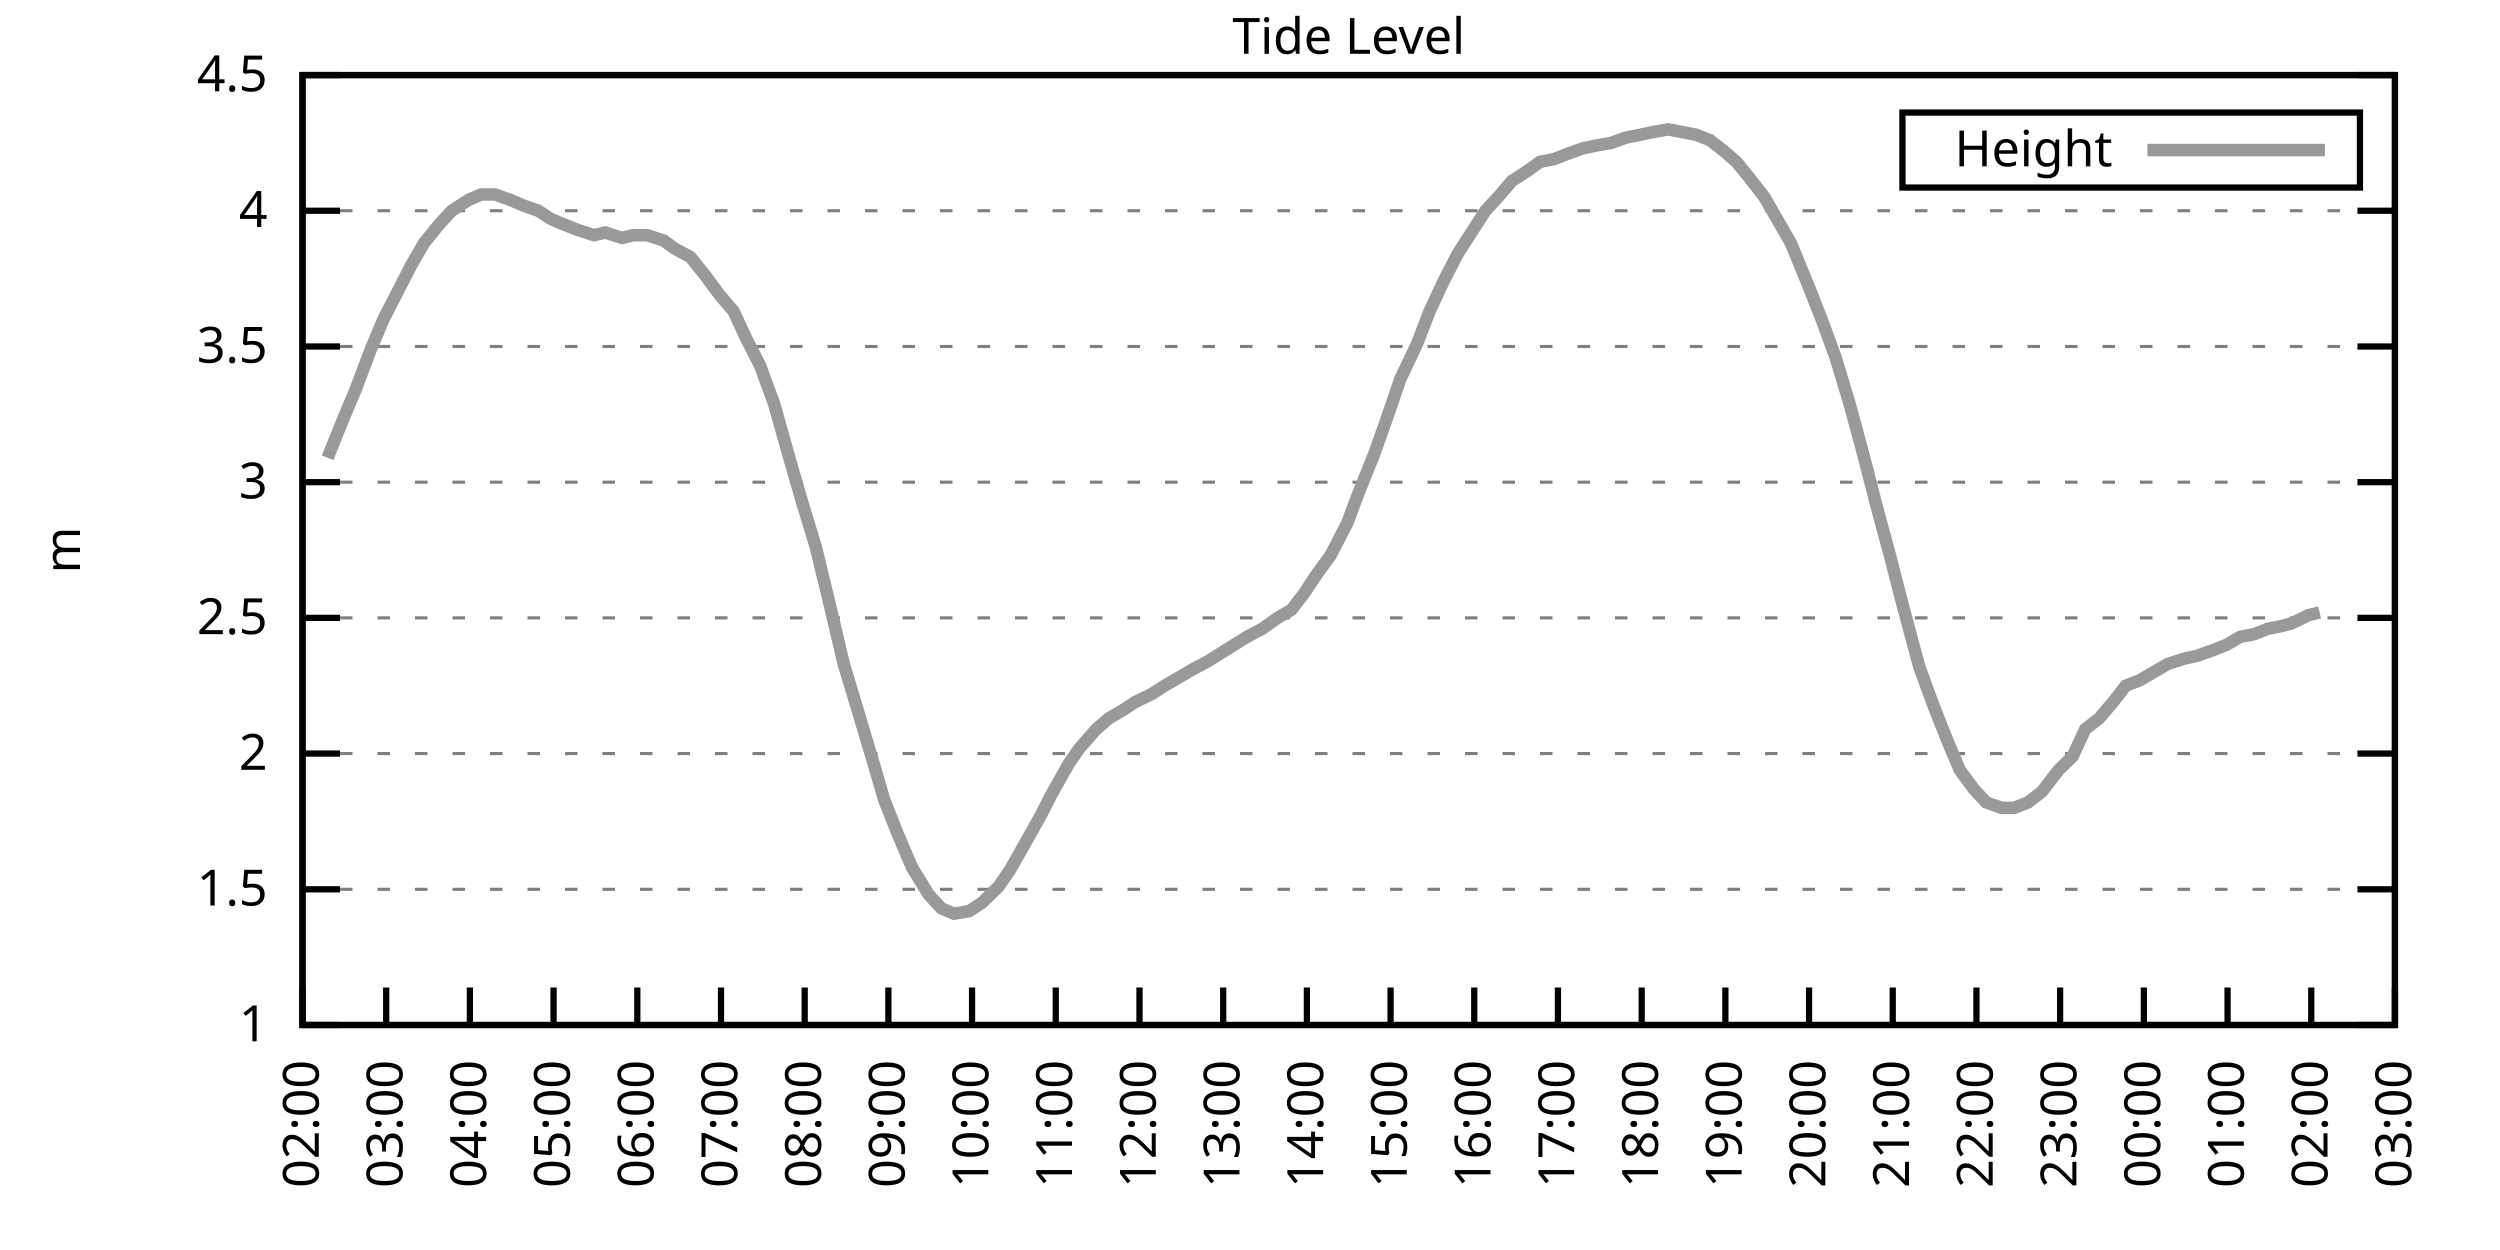
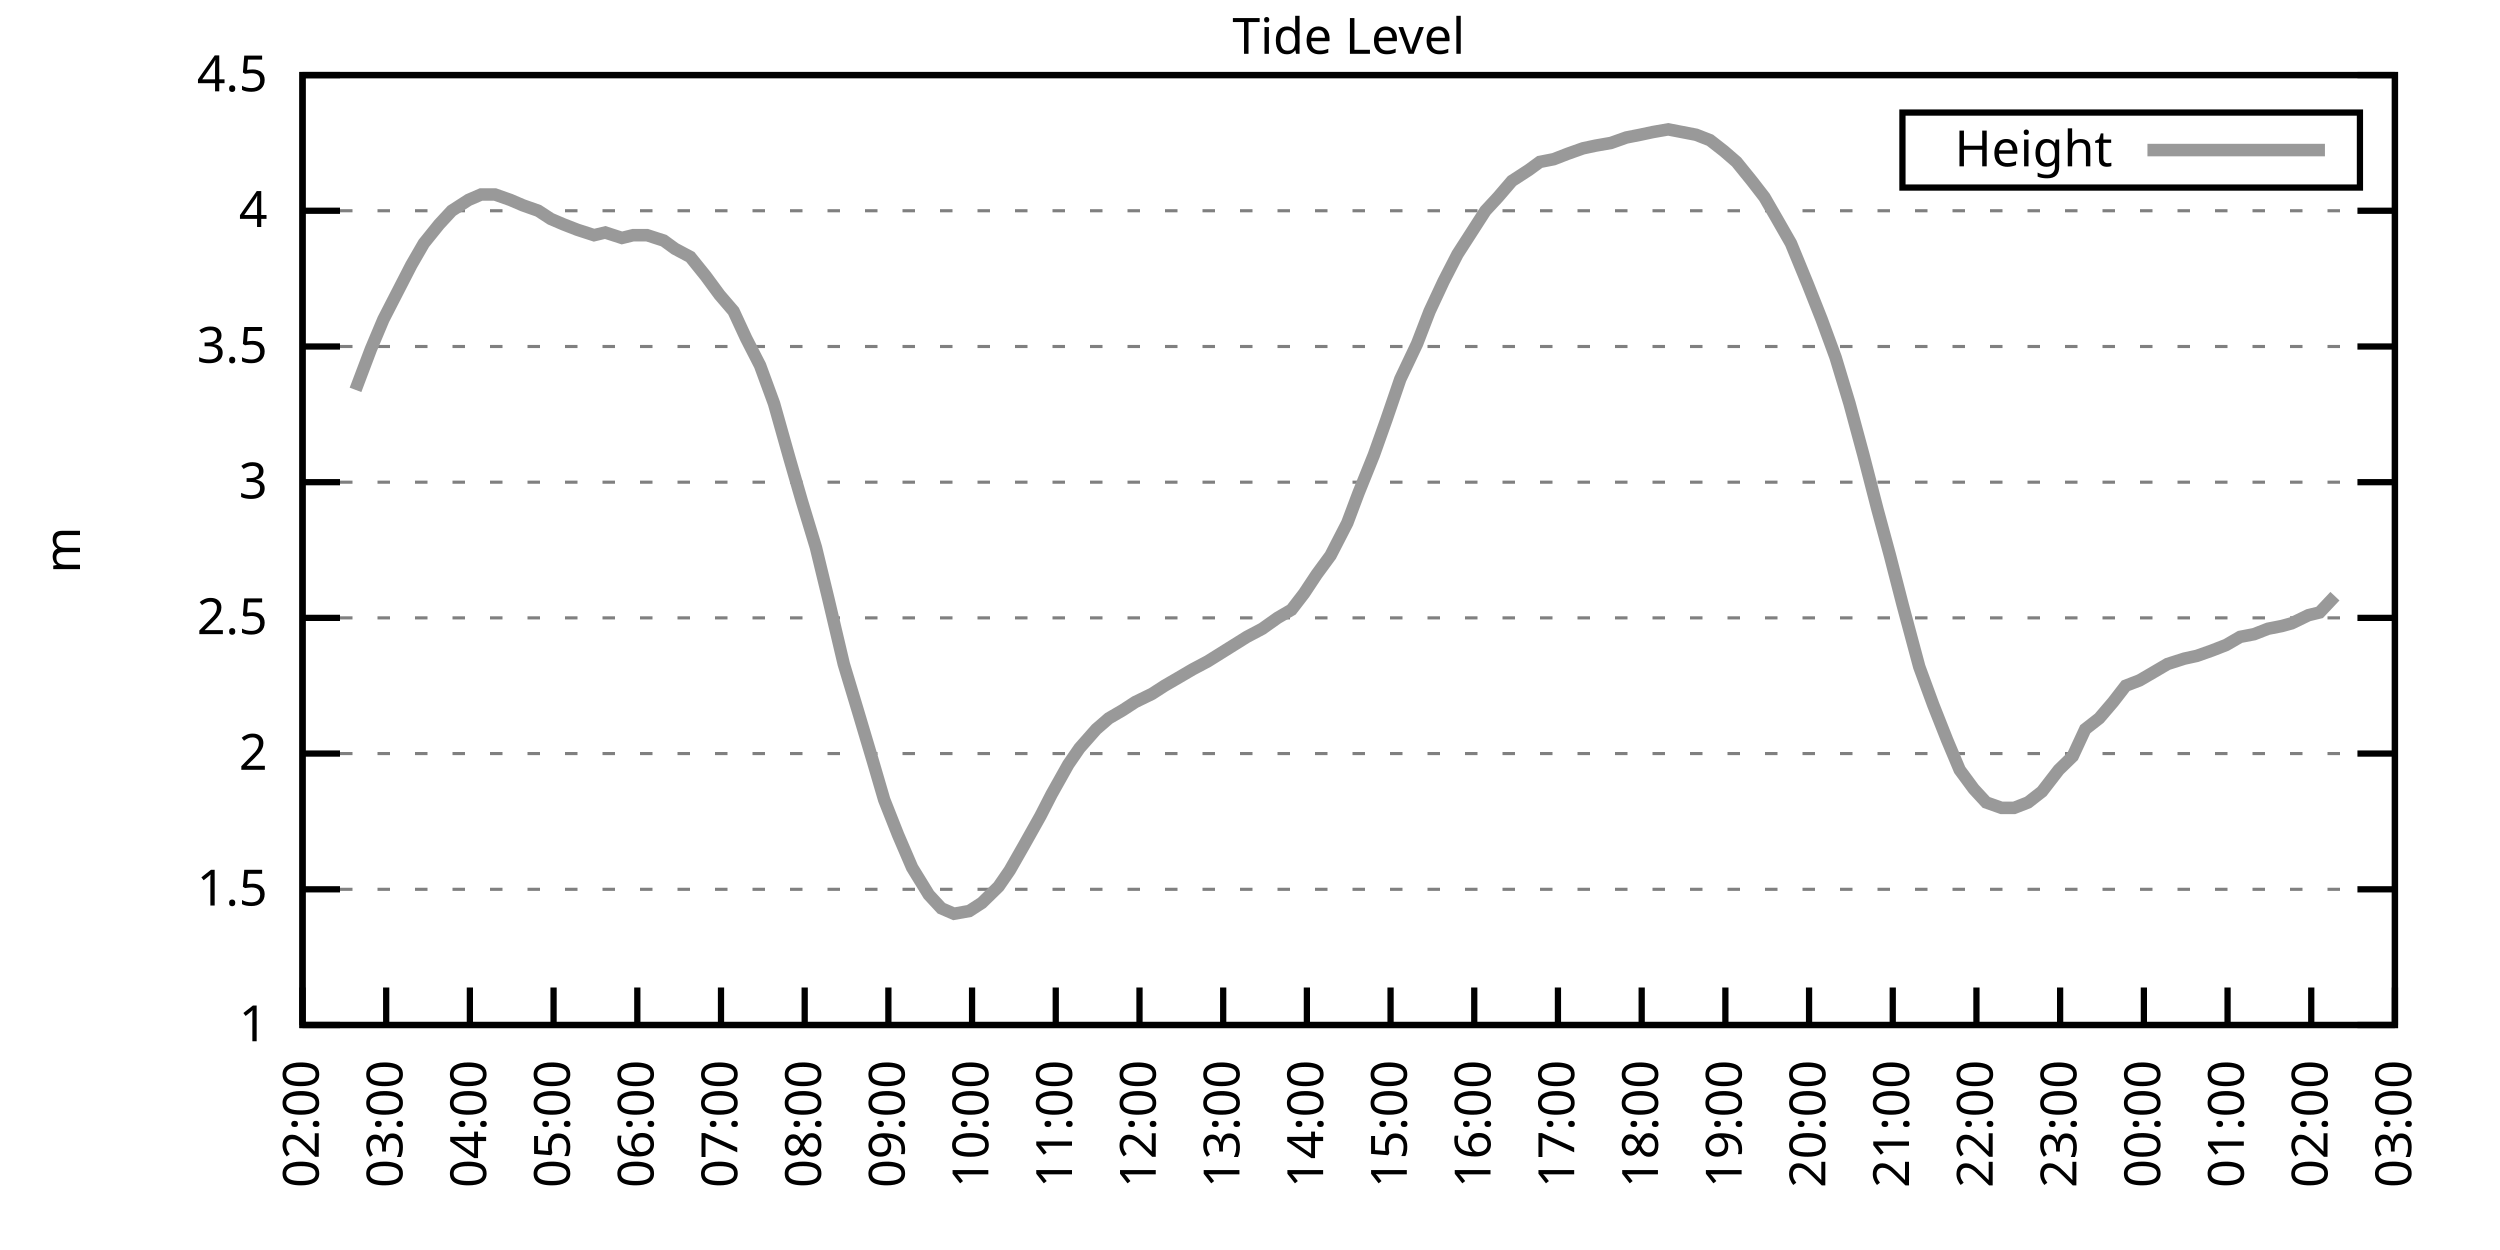
<svg xmlns="http://www.w3.org/2000/svg" xmlns:xlink="http://www.w3.org/1999/xlink" width="400" height="200" viewBox="0 0 400 200">
  <g id="gnuplot_canvas">
    <rect x="0" y="0" width="400" height="200" fill="none" />
    <defs>
      <circle id="gpDot" r="0.5" stroke-width="0.5" stroke="currentColor" />
      <path id="gpPt0" stroke-width="0.333" stroke="currentColor" d="M-1,0 h2 M0,-1 v2" />
      <path id="gpPt1" stroke-width="0.333" stroke="currentColor" d="M-1,-1 L1,1 M1,-1 L-1,1" />
      <path id="gpPt2" stroke-width="0.333" stroke="currentColor" d="M-1,0 L1,0 M0,-1 L0,1 M-1,-1 L1,1 M-1,1 L1,-1" />
      <rect id="gpPt3" stroke-width="0.333" stroke="currentColor" x="-1" y="-1" width="2" height="2" />
      <rect id="gpPt4" stroke-width="0.333" stroke="currentColor" fill="currentColor" x="-1" y="-1" width="2" height="2" />
      <circle id="gpPt5" stroke-width="0.333" stroke="currentColor" cx="0" cy="0" r="1" />
      <use xlink:href="#gpPt5" id="gpPt6" fill="currentColor" stroke="none" />
      <path id="gpPt7" stroke-width="0.333" stroke="currentColor" d="M0,-1.33 L-1.33,0.67 L1.33,0.67 z" />
      <use xlink:href="#gpPt7" id="gpPt8" fill="currentColor" stroke="none" />
      <use xlink:href="#gpPt7" id="gpPt9" stroke="currentColor" transform="rotate(180)" />
      <use xlink:href="#gpPt9" id="gpPt10" fill="currentColor" stroke="none" />
      <use xlink:href="#gpPt3" id="gpPt11" stroke="currentColor" transform="rotate(45)" />
      <use xlink:href="#gpPt11" id="gpPt12" fill="currentColor" stroke="none" />
      <path id="gpPt13" stroke-width="0.333" stroke="currentColor" d="M0,1.330 L1.265,0.411 L0.782,-1.067 L-0.782,-1.076 L-1.265,0.411 z" />
      <use xlink:href="#gpPt13" id="gpPt14" fill="currentColor" stroke="none" />
      <filter id="textbox" filterUnits="objectBoundingBox" x="0" y="0" height="1" width="1">
        <feFlood flood-color="white" flood-opacity="1" result="bgnd" />
        <feComposite in="SourceGraphic" in2="bgnd" operator="atop" />
      </filter>
      <filter id="greybox" filterUnits="objectBoundingBox" x="0" y="0" height="1" width="1">
        <feFlood flood-color="lightgrey" flood-opacity="1" result="grey" />
        <feComposite in="SourceGraphic" in2="grey" operator="atop" />
      </filter>
    </defs>
    <g fill="none" color="white" stroke="currentColor" stroke-width="1.00" stroke-linecap="butt" stroke-linejoin="miter">
</g>
    <g fill="none" color="black" stroke="currentColor" stroke-width="1.00" stroke-linecap="butt" stroke-linejoin="miter">
      <g stroke="none" shape-rendering="crispEdges">
        <polygon fill="rgb(255, 255, 255)" points="48.40,164.00 383.18,164.00 383.18,12.02 48.40,12.02 " />
      </g>
    </g>
    <g fill="none" color="black" stroke="currentColor" stroke-width="1.00" stroke-linecap="butt" stroke-linejoin="miter">
</g>
    <g fill="none" color="black" stroke="black" stroke-width="0.50" stroke-linecap="butt" stroke-linejoin="miter">
</g>
    <g fill="none" color="gray" stroke="currentColor" stroke-width="0.50" stroke-linecap="butt" stroke-linejoin="miter">
      <path stroke="gray" stroke-dasharray="2,4" class="gridline" d="M48.40,164.00 L383.19,164.00  " />
    </g>
    <g fill="none" color="gray" stroke="gray" stroke-width="1.00" stroke-linecap="butt" stroke-linejoin="miter">
</g>
    <g fill="none" color="black" stroke="currentColor" stroke-width="1.00" stroke-linecap="butt" stroke-linejoin="miter">
      <path stroke="black" d="M48.40,164.00 L54.40,164.00 M383.19,164.00 L377.19,164.00  " />
      <g transform="translate(42.80,166.60)" stroke="none" fill="black" font-family="Sans" font-size="8.00" text-anchor="end">
        <text>
          <tspan font-family="Sans"> 1</tspan>
        </text>
      </g>
    </g>
    <g fill="none" color="black" stroke="currentColor" stroke-width="1.00" stroke-linecap="butt" stroke-linejoin="miter">
</g>
    <g fill="none" color="black" stroke="black" stroke-width="0.50" stroke-linecap="butt" stroke-linejoin="miter">
</g>
    <g fill="none" color="gray" stroke="currentColor" stroke-width="0.50" stroke-linecap="butt" stroke-linejoin="miter">
      <path stroke="gray" stroke-dasharray="2,4" class="gridline" d="M48.40,142.29 L383.19,142.29  " />
    </g>
    <g fill="none" color="gray" stroke="gray" stroke-width="1.00" stroke-linecap="butt" stroke-linejoin="miter">
</g>
    <g fill="none" color="black" stroke="currentColor" stroke-width="1.00" stroke-linecap="butt" stroke-linejoin="miter">
      <path stroke="black" d="M48.40,142.29 L54.40,142.29 M383.19,142.29 L377.19,142.29  " />
      <g transform="translate(42.80,144.89)" stroke="none" fill="black" font-family="Sans" font-size="8.00" text-anchor="end">
        <text>
          <tspan font-family="Sans"> 1.5</tspan>
        </text>
      </g>
    </g>
    <g fill="none" color="black" stroke="currentColor" stroke-width="1.00" stroke-linecap="butt" stroke-linejoin="miter">
</g>
    <g fill="none" color="black" stroke="black" stroke-width="0.50" stroke-linecap="butt" stroke-linejoin="miter">
</g>
    <g fill="none" color="gray" stroke="currentColor" stroke-width="0.50" stroke-linecap="butt" stroke-linejoin="miter">
      <path stroke="gray" stroke-dasharray="2,4" class="gridline" d="M48.40,120.57 L383.19,120.57  " />
    </g>
    <g fill="none" color="gray" stroke="gray" stroke-width="1.00" stroke-linecap="butt" stroke-linejoin="miter">
</g>
    <g fill="none" color="black" stroke="currentColor" stroke-width="1.00" stroke-linecap="butt" stroke-linejoin="miter">
      <path stroke="black" d="M48.40,120.57 L54.40,120.57 M383.19,120.57 L377.19,120.57  " />
      <g transform="translate(42.80,123.17)" stroke="none" fill="black" font-family="Sans" font-size="8.00" text-anchor="end">
        <text>
          <tspan font-family="Sans"> 2</tspan>
        </text>
      </g>
    </g>
    <g fill="none" color="black" stroke="currentColor" stroke-width="1.00" stroke-linecap="butt" stroke-linejoin="miter">
</g>
    <g fill="none" color="black" stroke="black" stroke-width="0.50" stroke-linecap="butt" stroke-linejoin="miter">
</g>
    <g fill="none" color="gray" stroke="currentColor" stroke-width="0.50" stroke-linecap="butt" stroke-linejoin="miter">
      <path stroke="gray" stroke-dasharray="2,4" class="gridline" d="M48.40,98.86 L383.19,98.86  " />
    </g>
    <g fill="none" color="gray" stroke="gray" stroke-width="1.00" stroke-linecap="butt" stroke-linejoin="miter">
</g>
    <g fill="none" color="black" stroke="currentColor" stroke-width="1.00" stroke-linecap="butt" stroke-linejoin="miter">
      <path stroke="black" d="M48.40,98.86 L54.40,98.86 M383.19,98.86 L377.19,98.86  " />
      <g transform="translate(42.80,101.46)" stroke="none" fill="black" font-family="Sans" font-size="8.00" text-anchor="end">
        <text>
          <tspan font-family="Sans"> 2.5</tspan>
        </text>
      </g>
    </g>
    <g fill="none" color="black" stroke="currentColor" stroke-width="1.00" stroke-linecap="butt" stroke-linejoin="miter">
</g>
    <g fill="none" color="black" stroke="black" stroke-width="0.50" stroke-linecap="butt" stroke-linejoin="miter">
</g>
    <g fill="none" color="gray" stroke="currentColor" stroke-width="0.50" stroke-linecap="butt" stroke-linejoin="miter">
      <path stroke="gray" stroke-dasharray="2,4" class="gridline" d="M48.40,77.15 L383.19,77.15  " />
    </g>
    <g fill="none" color="gray" stroke="gray" stroke-width="1.00" stroke-linecap="butt" stroke-linejoin="miter">
</g>
    <g fill="none" color="black" stroke="currentColor" stroke-width="1.00" stroke-linecap="butt" stroke-linejoin="miter">
      <path stroke="black" d="M48.40,77.15 L54.40,77.15 M383.19,77.15 L377.19,77.15  " />
      <g transform="translate(42.80,79.75)" stroke="none" fill="black" font-family="Sans" font-size="8.00" text-anchor="end">
        <text>
          <tspan font-family="Sans"> 3</tspan>
        </text>
      </g>
    </g>
    <g fill="none" color="black" stroke="currentColor" stroke-width="1.00" stroke-linecap="butt" stroke-linejoin="miter">
</g>
    <g fill="none" color="black" stroke="black" stroke-width="0.50" stroke-linecap="butt" stroke-linejoin="miter">
</g>
    <g fill="none" color="gray" stroke="currentColor" stroke-width="0.50" stroke-linecap="butt" stroke-linejoin="miter">
      <path stroke="gray" stroke-dasharray="2,4" class="gridline" d="M48.40,55.44 L383.19,55.44  " />
    </g>
    <g fill="none" color="gray" stroke="gray" stroke-width="1.00" stroke-linecap="butt" stroke-linejoin="miter">
</g>
    <g fill="none" color="black" stroke="currentColor" stroke-width="1.00" stroke-linecap="butt" stroke-linejoin="miter">
      <path stroke="black" d="M48.40,55.44 L54.40,55.44 M383.19,55.44 L377.19,55.44  " />
      <g transform="translate(42.80,58.04)" stroke="none" fill="black" font-family="Sans" font-size="8.00" text-anchor="end">
        <text>
          <tspan font-family="Sans"> 3.5</tspan>
        </text>
      </g>
    </g>
    <g fill="none" color="black" stroke="currentColor" stroke-width="1.00" stroke-linecap="butt" stroke-linejoin="miter">
</g>
    <g fill="none" color="black" stroke="black" stroke-width="0.50" stroke-linecap="butt" stroke-linejoin="miter">
</g>
    <g fill="none" color="gray" stroke="currentColor" stroke-width="0.50" stroke-linecap="butt" stroke-linejoin="miter">
      <path stroke="gray" stroke-dasharray="2,4" class="gridline" d="M48.40,33.72 L383.19,33.72  " />
    </g>
    <g fill="none" color="gray" stroke="gray" stroke-width="1.00" stroke-linecap="butt" stroke-linejoin="miter">
</g>
    <g fill="none" color="black" stroke="currentColor" stroke-width="1.00" stroke-linecap="butt" stroke-linejoin="miter">
      <path stroke="black" d="M48.40,33.72 L54.40,33.72 M383.19,33.72 L377.19,33.72  " />
      <g transform="translate(42.80,36.32)" stroke="none" fill="black" font-family="Sans" font-size="8.00" text-anchor="end">
        <text>
          <tspan font-family="Sans"> 4</tspan>
        </text>
      </g>
    </g>
    <g fill="none" color="black" stroke="currentColor" stroke-width="1.00" stroke-linecap="butt" stroke-linejoin="miter">
</g>
    <g fill="none" color="black" stroke="black" stroke-width="0.50" stroke-linecap="butt" stroke-linejoin="miter">
</g>
    <g fill="none" color="gray" stroke="currentColor" stroke-width="0.50" stroke-linecap="butt" stroke-linejoin="miter">
      <path stroke="gray" stroke-dasharray="2,4" class="gridline" d="M48.40,12.01 L383.19,12.01  " />
    </g>
    <g fill="none" color="gray" stroke="gray" stroke-width="1.00" stroke-linecap="butt" stroke-linejoin="miter">
</g>
    <g fill="none" color="black" stroke="currentColor" stroke-width="1.00" stroke-linecap="butt" stroke-linejoin="miter">
      <path stroke="black" d="M48.40,12.01 L54.40,12.01 M383.19,12.01 L377.19,12.01  " />
      <g transform="translate(42.80,14.61)" stroke="none" fill="black" font-family="Sans" font-size="8.00" text-anchor="end">
        <text>
          <tspan font-family="Sans"> 4.5</tspan>
        </text>
      </g>
    </g>
    <g fill="none" color="black" stroke="currentColor" stroke-width="1.00" stroke-linecap="butt" stroke-linejoin="miter">
      <path stroke="black" d="M48.40,164.00 L48.40,158.00  " />
      <g transform="translate(51.00,169.60) rotate(270.00)" stroke="none" fill="black" font-family="Sans" font-size="8.00" text-anchor="end">
        <text>
          <tspan font-family="Sans">02:00</tspan>
        </text>
      </g>
    </g>
    <g fill="none" color="black" stroke="currentColor" stroke-width="1.00" stroke-linecap="butt" stroke-linejoin="miter">
      <path stroke="black" d="M61.79,164.00 L61.79,158.00  " />
      <g transform="translate(64.39,169.60) rotate(270.00)" stroke="none" fill="black" font-family="Sans" font-size="8.00" text-anchor="end">
        <text>
          <tspan font-family="Sans">03:00</tspan>
        </text>
      </g>
    </g>
    <g fill="none" color="black" stroke="currentColor" stroke-width="1.00" stroke-linecap="butt" stroke-linejoin="miter">
      <path stroke="black" d="M75.18,164.00 L75.18,158.00  " />
      <g transform="translate(77.78,169.60) rotate(270.00)" stroke="none" fill="black" font-family="Sans" font-size="8.00" text-anchor="end">
        <text>
          <tspan font-family="Sans">04:00</tspan>
        </text>
      </g>
    </g>
    <g fill="none" color="black" stroke="currentColor" stroke-width="1.00" stroke-linecap="butt" stroke-linejoin="miter">
      <path stroke="black" d="M88.57,164.00 L88.57,158.00  " />
      <g transform="translate(91.17,169.60) rotate(270.00)" stroke="none" fill="black" font-family="Sans" font-size="8.00" text-anchor="end">
        <text>
          <tspan font-family="Sans">05:00</tspan>
        </text>
      </g>
    </g>
    <g fill="none" color="black" stroke="currentColor" stroke-width="1.00" stroke-linecap="butt" stroke-linejoin="miter">
      <path stroke="black" d="M101.97,164.00 L101.97,158.00  " />
      <g transform="translate(104.57,169.60) rotate(270.00)" stroke="none" fill="black" font-family="Sans" font-size="8.00" text-anchor="end">
        <text>
          <tspan font-family="Sans">06:00</tspan>
        </text>
      </g>
    </g>
    <g fill="none" color="black" stroke="currentColor" stroke-width="1.00" stroke-linecap="butt" stroke-linejoin="miter">
      <path stroke="black" d="M115.36,164.00 L115.36,158.00  " />
      <g transform="translate(117.96,169.60) rotate(270.00)" stroke="none" fill="black" font-family="Sans" font-size="8.00" text-anchor="end">
        <text>
          <tspan font-family="Sans">07:00</tspan>
        </text>
      </g>
    </g>
    <g fill="none" color="black" stroke="currentColor" stroke-width="1.00" stroke-linecap="butt" stroke-linejoin="miter">
      <path stroke="black" d="M128.75,164.00 L128.75,158.00  " />
      <g transform="translate(131.35,169.60) rotate(270.00)" stroke="none" fill="black" font-family="Sans" font-size="8.00" text-anchor="end">
        <text>
          <tspan font-family="Sans">08:00</tspan>
        </text>
      </g>
    </g>
    <g fill="none" color="black" stroke="currentColor" stroke-width="1.00" stroke-linecap="butt" stroke-linejoin="miter">
      <path stroke="black" d="M142.14,164.00 L142.14,158.00  " />
      <g transform="translate(144.74,169.60) rotate(270.00)" stroke="none" fill="black" font-family="Sans" font-size="8.00" text-anchor="end">
        <text>
          <tspan font-family="Sans">09:00</tspan>
        </text>
      </g>
    </g>
    <g fill="none" color="black" stroke="currentColor" stroke-width="1.00" stroke-linecap="butt" stroke-linejoin="miter">
      <path stroke="black" d="M155.53,164.00 L155.53,158.00  " />
      <g transform="translate(158.13,169.60) rotate(270.00)" stroke="none" fill="black" font-family="Sans" font-size="8.00" text-anchor="end">
        <text>
          <tspan font-family="Sans">10:00</tspan>
        </text>
      </g>
    </g>
    <g fill="none" color="black" stroke="currentColor" stroke-width="1.00" stroke-linecap="butt" stroke-linejoin="miter">
      <path stroke="black" d="M168.92,164.00 L168.92,158.00  " />
      <g transform="translate(171.52,169.60) rotate(270.00)" stroke="none" fill="black" font-family="Sans" font-size="8.00" text-anchor="end">
        <text>
          <tspan font-family="Sans">11:00</tspan>
        </text>
      </g>
    </g>
    <g fill="none" color="black" stroke="currentColor" stroke-width="1.00" stroke-linecap="butt" stroke-linejoin="miter">
      <path stroke="black" d="M182.32,164.00 L182.32,158.00  " />
      <g transform="translate(184.92,169.60) rotate(270.00)" stroke="none" fill="black" font-family="Sans" font-size="8.00" text-anchor="end">
        <text>
          <tspan font-family="Sans">12:00</tspan>
        </text>
      </g>
    </g>
    <g fill="none" color="black" stroke="currentColor" stroke-width="1.00" stroke-linecap="butt" stroke-linejoin="miter">
      <path stroke="black" d="M195.71,164.00 L195.71,158.00  " />
      <g transform="translate(198.31,169.60) rotate(270.00)" stroke="none" fill="black" font-family="Sans" font-size="8.00" text-anchor="end">
        <text>
          <tspan font-family="Sans">13:00</tspan>
        </text>
      </g>
    </g>
    <g fill="none" color="black" stroke="currentColor" stroke-width="1.00" stroke-linecap="butt" stroke-linejoin="miter">
      <path stroke="black" d="M209.10,164.00 L209.10,158.00  " />
      <g transform="translate(211.70,169.60) rotate(270.00)" stroke="none" fill="black" font-family="Sans" font-size="8.00" text-anchor="end">
        <text>
          <tspan font-family="Sans">14:00</tspan>
        </text>
      </g>
    </g>
    <g fill="none" color="black" stroke="currentColor" stroke-width="1.00" stroke-linecap="butt" stroke-linejoin="miter">
      <path stroke="black" d="M222.49,164.00 L222.49,158.00  " />
      <g transform="translate(225.09,169.60) rotate(270.00)" stroke="none" fill="black" font-family="Sans" font-size="8.00" text-anchor="end">
        <text>
          <tspan font-family="Sans">15:00</tspan>
        </text>
      </g>
    </g>
    <g fill="none" color="black" stroke="currentColor" stroke-width="1.00" stroke-linecap="butt" stroke-linejoin="miter">
      <path stroke="black" d="M235.88,164.00 L235.88,158.00  " />
      <g transform="translate(238.48,169.60) rotate(270.00)" stroke="none" fill="black" font-family="Sans" font-size="8.00" text-anchor="end">
        <text>
          <tspan font-family="Sans">16:00</tspan>
        </text>
      </g>
    </g>
    <g fill="none" color="black" stroke="currentColor" stroke-width="1.00" stroke-linecap="butt" stroke-linejoin="miter">
      <path stroke="black" d="M249.27,164.00 L249.27,158.00  " />
      <g transform="translate(251.87,169.60) rotate(270.00)" stroke="none" fill="black" font-family="Sans" font-size="8.00" text-anchor="end">
        <text>
          <tspan font-family="Sans">17:00</tspan>
        </text>
      </g>
    </g>
    <g fill="none" color="black" stroke="currentColor" stroke-width="1.00" stroke-linecap="butt" stroke-linejoin="miter">
      <path stroke="black" d="M262.67,164.00 L262.67,158.00  " />
      <g transform="translate(265.27,169.60) rotate(270.00)" stroke="none" fill="black" font-family="Sans" font-size="8.00" text-anchor="end">
        <text>
          <tspan font-family="Sans">18:00</tspan>
        </text>
      </g>
    </g>
    <g fill="none" color="black" stroke="currentColor" stroke-width="1.00" stroke-linecap="butt" stroke-linejoin="miter">
      <path stroke="black" d="M276.06,164.00 L276.06,158.00  " />
      <g transform="translate(278.66,169.60) rotate(270.00)" stroke="none" fill="black" font-family="Sans" font-size="8.00" text-anchor="end">
        <text>
          <tspan font-family="Sans">19:00</tspan>
        </text>
      </g>
    </g>
    <g fill="none" color="black" stroke="currentColor" stroke-width="1.00" stroke-linecap="butt" stroke-linejoin="miter">
      <path stroke="black" d="M289.45,164.00 L289.45,158.00  " />
      <g transform="translate(292.05,169.60) rotate(270.00)" stroke="none" fill="black" font-family="Sans" font-size="8.00" text-anchor="end">
        <text>
          <tspan font-family="Sans">20:00</tspan>
        </text>
      </g>
    </g>
    <g fill="none" color="black" stroke="currentColor" stroke-width="1.00" stroke-linecap="butt" stroke-linejoin="miter">
      <path stroke="black" d="M302.84,164.00 L302.84,158.00  " />
      <g transform="translate(305.44,169.60) rotate(270.00)" stroke="none" fill="black" font-family="Sans" font-size="8.00" text-anchor="end">
        <text>
          <tspan font-family="Sans">21:00</tspan>
        </text>
      </g>
    </g>
    <g fill="none" color="black" stroke="currentColor" stroke-width="1.00" stroke-linecap="butt" stroke-linejoin="miter">
      <path stroke="black" d="M316.23,164.00 L316.23,158.00  " />
      <g transform="translate(318.83,169.60) rotate(270.00)" stroke="none" fill="black" font-family="Sans" font-size="8.00" text-anchor="end">
        <text>
          <tspan font-family="Sans">22:00</tspan>
        </text>
      </g>
    </g>
    <g fill="none" color="black" stroke="currentColor" stroke-width="1.00" stroke-linecap="butt" stroke-linejoin="miter">
      <path stroke="black" d="M329.62,164.00 L329.62,158.00  " />
      <g transform="translate(332.22,169.60) rotate(270.00)" stroke="none" fill="black" font-family="Sans" font-size="8.00" text-anchor="end">
        <text>
          <tspan font-family="Sans">23:00</tspan>
        </text>
      </g>
    </g>
    <g fill="none" color="black" stroke="currentColor" stroke-width="1.00" stroke-linecap="butt" stroke-linejoin="miter">
      <path stroke="black" d="M343.02,164.00 L343.02,158.00  " />
      <g transform="translate(345.62,169.60) rotate(270.00)" stroke="none" fill="black" font-family="Sans" font-size="8.00" text-anchor="end">
        <text>
          <tspan font-family="Sans">00:00</tspan>
        </text>
      </g>
    </g>
    <g fill="none" color="black" stroke="currentColor" stroke-width="1.00" stroke-linecap="butt" stroke-linejoin="miter">
      <path stroke="black" d="M356.41,164.00 L356.41,158.00  " />
      <g transform="translate(359.01,169.60) rotate(270.00)" stroke="none" fill="black" font-family="Sans" font-size="8.00" text-anchor="end">
        <text>
          <tspan font-family="Sans">01:00</tspan>
        </text>
      </g>
    </g>
    <g fill="none" color="black" stroke="currentColor" stroke-width="1.00" stroke-linecap="butt" stroke-linejoin="miter">
      <path stroke="black" d="M369.80,164.00 L369.80,158.00  " />
      <g transform="translate(372.40,169.60) rotate(270.00)" stroke="none" fill="black" font-family="Sans" font-size="8.00" text-anchor="end">
        <text>
          <tspan font-family="Sans">02:00</tspan>
        </text>
      </g>
    </g>
    <g fill="none" color="black" stroke="currentColor" stroke-width="1.00" stroke-linecap="butt" stroke-linejoin="miter">
      <path stroke="black" d="M383.19,164.00 L383.19,158.00  " />
      <g transform="translate(385.79,169.60) rotate(270.00)" stroke="none" fill="black" font-family="Sans" font-size="8.00" text-anchor="end">
        <text>
          <tspan font-family="Sans">03:00</tspan>
        </text>
      </g>
    </g>
    <g fill="none" color="black" stroke="currentColor" stroke-width="1.00" stroke-linecap="butt" stroke-linejoin="miter">
</g>
    <g fill="none" color="black" stroke="currentColor" stroke-width="1.00" stroke-linecap="butt" stroke-linejoin="miter">
      <path stroke="black" d="M48.40,12.01 L48.40,164.00 L383.19,164.00 L383.19,12.01 L48.40,12.01 Z  " />
    </g>
    <g fill="none" color="black" stroke="currentColor" stroke-width="1.00" stroke-linecap="butt" stroke-linejoin="miter">
</g>
    <g fill="none" color="black" stroke="currentColor" stroke-width="1.00" stroke-linecap="butt" stroke-linejoin="miter">
      <path stroke="black" d="M304.39,30.01 L304.39,18.01 L377.59,18.01 L377.59,30.01 L304.39,30.01 Z  " />
    </g>
    <g id="Tide_level_plot_1">
      <g fill="none" color="white" stroke="black" stroke-width="2.00" stroke-linecap="butt" stroke-linejoin="miter">
</g>
      <g fill="none" color="black" stroke="currentColor" stroke-width="2.00" stroke-linecap="butt" stroke-linejoin="miter">
        <g transform="translate(337.99,26.61)" stroke="none" fill="black" font-family="Sans" font-size="8.00" text-anchor="end">
          <text>
            <tspan font-family="Sans">Height</tspan>
          </text>
        </g>
      </g>
      <g fill="none" color="black" stroke="currentColor" stroke-width="2.00" stroke-linecap="butt" stroke-linejoin="miter">
-         <path stroke="rgb(153, 153, 153)" d="M343.59,24.01 L371.99,24.01 M52.42,73.24 L54.87,67.16 L56.88,62.38 L59.34,55.87 L61.35,51.09 L63.80,46.32   L65.81,42.41 L67.82,38.93 L70.27,35.89 L72.28,33.72 L74.96,31.99 L76.97,31.12 L79.20,31.12 L81.66,31.99   L83.66,32.85 L86.12,33.72 L88.13,35.03 L90.14,35.89 L92.37,36.76 L95.05,37.63 L96.83,37.20 L99.51,38.07   L101.30,37.63 L103.53,37.63 L106.21,38.50 L107.99,39.80 L110.45,41.11 L112.90,44.15 L115.13,47.18 L117.37,49.79   L119.38,54.13 L121.61,58.48 L123.84,64.56 L126.29,73.24 L128.30,80.19 L130.54,87.57 L132.54,95.82 L135.00,106.24   L137.23,113.63 L139.69,121.88 L141.47,127.96 L143.70,133.60 L145.94,138.81 L148.61,143.16 L150.62,145.33 L152.63,146.20   L155.09,145.76 L157.10,144.46 L159.77,141.85 L161.56,139.25 L163.79,135.34 L166.47,130.56 L168.25,127.09 L170.93,122.31   L172.72,119.71 L175.40,116.67 L177.41,114.93 L179.64,113.63 L181.65,112.32 L184.32,111.02 L186.33,109.72 L188.57,108.42   L190.80,107.11 L193.25,105.81 L199.50,101.90 L201.96,100.60 L204.41,98.86 L206.64,97.56 L208.65,94.95 L210.66,91.91   L212.89,88.87 L215.57,83.66 L217.36,78.89 L219.81,72.81 L221.82,67.16 L224.05,60.65 L226.73,55.00 L228.74,49.79   L230.97,45.01 L233.20,40.67 L237.67,33.72 L239.68,31.55 L241.91,28.95 L244.59,27.21 L246.37,25.91 L248.60,25.47   L250.84,24.60 L253.29,23.73 L255.30,23.30 L257.76,22.87 L260.21,22.00 L262.44,21.56 L264.45,21.13 L266.91,20.70   L269.14,21.13 L271.37,21.56 L273.60,22.43 L275.83,24.17 L277.84,25.91 L280.30,28.95 L282.31,31.55 L284.32,35.03   L286.55,38.93 L289.23,45.45 L291.46,51.09 L293.69,57.17 L295.92,64.56 L298.15,72.81 L300.39,81.49 L302.39,88.87   L304.40,96.69 L307.08,106.68 L309.31,112.76 L311.54,118.40 L313.55,123.18 L315.79,126.22 L317.79,128.39 L320.25,129.26   L322.26,129.26 L324.49,128.39 L326.72,126.65 L329.40,123.18 L331.63,121.01 L333.64,116.67 L335.87,114.93 L338.10,112.32   L340.11,109.72 L342.35,108.85 L344.58,107.55 L346.81,106.24 L349.49,105.38 L351.50,104.94 L353.95,104.07 L356.18,103.20   L358.42,101.90 L360.65,101.47 L362.88,100.60 L365.11,100.16 L366.67,99.73 L369.35,98.43 L371.14,97.99  " />
+         <path stroke="rgb(153, 153, 153)" d="M343.59,24.01 L371.99,24.01 M56.88,62.38 L59.34,55.87 L61.35,51.09 L63.80,46.32 L65.81,42.41 L67.82,38.93   L70.27,35.89 L72.28,33.72 L74.96,31.99 L76.97,31.12 L79.20,31.12 L81.66,31.99 L83.66,32.85 L86.12,33.72   L88.13,35.03 L90.14,35.89 L92.37,36.76 L95.05,37.63 L96.83,37.20 L99.51,38.07 L101.30,37.63 L103.53,37.63   L106.21,38.50 L107.99,39.80 L110.45,41.11 L112.90,44.15 L115.13,47.18 L117.37,49.79 L119.38,54.13 L121.61,58.48   L123.84,64.56 L126.29,73.24 L128.30,80.19 L130.54,87.57 L132.54,95.82 L135.00,106.24 L137.23,113.63 L139.69,121.88   L141.47,127.96 L143.70,133.60 L145.94,138.81 L148.61,143.16 L150.62,145.33 L152.63,146.20 L155.09,145.76 L157.10,144.46   L159.77,141.85 L161.56,139.25 L163.79,135.34 L166.47,130.56 L168.25,127.09 L170.93,122.31 L172.72,119.71 L175.40,116.67   L177.41,114.93 L179.64,113.63 L181.65,112.32 L184.32,111.02 L186.33,109.72 L188.57,108.42 L190.80,107.11 L193.25,105.81   L199.50,101.90 L201.96,100.60 L204.41,98.86 L206.64,97.56 L208.65,94.95 L210.66,91.91 L212.89,88.87 L215.57,83.66   L217.36,78.89 L219.81,72.81 L221.82,67.16 L224.05,60.65 L226.73,55.00 L228.74,49.79 L230.97,45.01 L233.20,40.67   L237.67,33.72 L239.68,31.55 L241.91,28.95 L244.59,27.21 L246.37,25.91 L248.60,25.47 L250.84,24.60 L253.29,23.73   L255.30,23.30 L257.76,22.87 L260.21,22.00 L262.44,21.56 L264.45,21.13 L266.91,20.70 L269.14,21.13 L271.37,21.56   L273.60,22.43 L275.83,24.17 L277.84,25.91 L280.30,28.95 L282.31,31.55 L284.32,35.03 L286.55,38.93 L289.23,45.45   L291.46,51.09 L293.69,57.17 L295.92,64.56 L298.15,72.81 L300.39,81.49 L302.39,88.87 L304.40,96.69 L307.08,106.68   L309.31,112.76 L311.54,118.40 L313.55,123.18 L315.79,126.22 L317.79,128.39 L320.25,129.26 L322.26,129.26 L324.49,128.39   L326.72,126.65 L329.40,123.18 L331.63,121.01 L333.64,116.67 L335.87,114.93 L338.10,112.32 L340.11,109.72 L342.35,108.85   L344.58,107.55 L346.81,106.24 L349.49,105.38 L351.50,104.94 L353.95,104.07 L356.18,103.20 L358.42,101.90 L360.65,101.47   L362.88,100.60 L365.11,100.16 L366.67,99.73 L369.35,98.43 L371.14,97.99 L373.59,95.39  " />
      </g>
    </g>
    <g fill="none" color="black" stroke="currentColor" stroke-width="2.00" stroke-linecap="butt" stroke-linejoin="miter">
</g>
    <g fill="none" color="black" stroke="black" stroke-width="1.00" stroke-linecap="butt" stroke-linejoin="miter">
</g>
    <g fill="none" color="black" stroke="currentColor" stroke-width="1.00" stroke-linecap="butt" stroke-linejoin="miter">
      <path stroke="black" d="M48.40,12.01 L48.40,164.00 L383.19,164.00 L383.19,12.01 L48.40,12.01 Z  " />
      <g transform="translate(12.80,88.01) rotate(270.00)" stroke="none" fill="black" font-family="Sans" font-size="8.00" text-anchor="middle">
        <text>
          <tspan font-family="Sans">m</tspan>
        </text>
      </g>
    </g>
    <g fill="none" color="black" stroke="currentColor" stroke-width="1.00" stroke-linecap="butt" stroke-linejoin="miter">
</g>
    <g fill="none" color="black" stroke="currentColor" stroke-width="1.00" stroke-linecap="butt" stroke-linejoin="miter">
      <g transform="translate(215.79,8.61)" stroke="none" fill="black" font-family="Sans" font-size="8.00" text-anchor="middle">
        <text>
          <tspan font-family="Sans">Tide Level</tspan>
        </text>
      </g>
    </g>
    <g fill="none" color="black" stroke="currentColor" stroke-width="1.00" stroke-linecap="butt" stroke-linejoin="miter">
</g>
  </g>
</svg>
